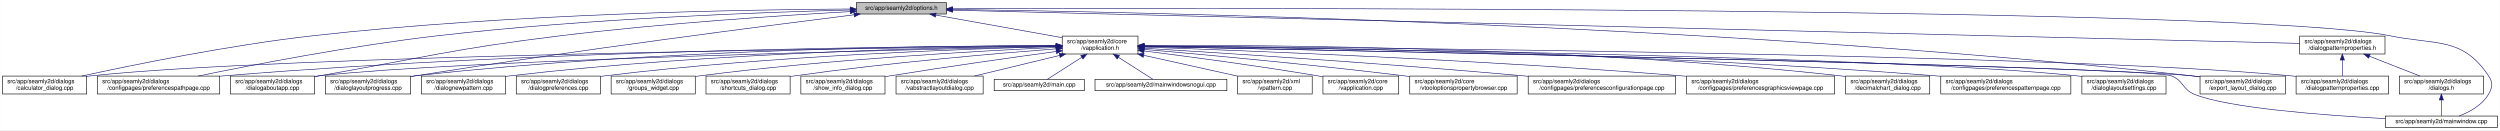
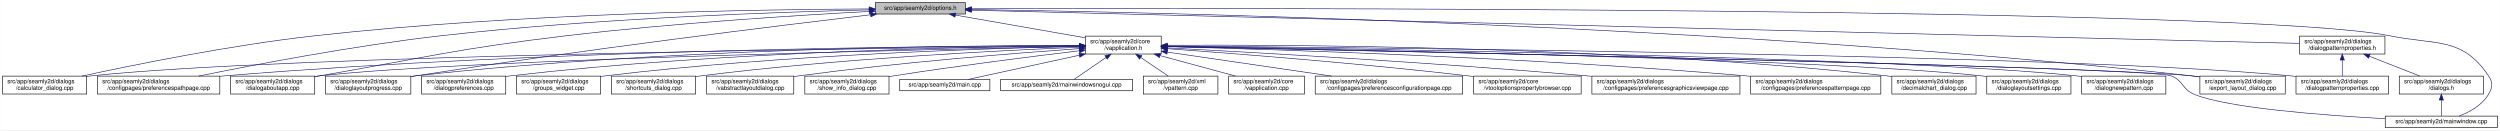
- <svg xmlns="http://www.w3.org/2000/svg" xmlns:xlink="http://www.w3.org/1999/xlink" width="4190pt" height="218pt" viewBox="0.00 0.00 4189.50 218.00">
+ <svg xmlns="http://www.w3.org/2000/svg" xmlns:xlink="http://www.w3.org/1999/xlink" width="4188pt" height="218pt" viewBox="0.00 0.00 4187.50 218.00">
  <g id="graph0" class="graph" transform="scale(1 1) rotate(0) translate(4 214)">
-     <polygon fill="white" stroke="transparent" points="-4,4 -4,-214 4185.5,-214 4185.5,4 -4,4" />
+     <polygon fill="white" stroke="transparent" points="-4,4 -4,-214 4183.5,-214 4183.5,4 -4,4" />
    <g id="node1" class="node">
      <g id="a_node1">
        <a xlink:title=" ">
-           <polygon fill="#bfbfbf" stroke="black" points="1431,-190.5 1431,-209.5 1582,-209.5 1582,-190.5 1431,-190.5" />
-           <text text-anchor="middle" x="1506.5" y="-197.5" font-family="Helvetica,sans-Serif" font-size="10.00">src/app/seamly2d/options.h</text>
+           <polygon fill="#bfbfbf" stroke="black" points="1462,-190.5 1462,-209.5 1613,-209.5 1613,-190.5 1462,-190.5" />
+           <text text-anchor="middle" x="1537.5" y="-197.5" font-family="Helvetica,sans-Serif" font-size="10.00">src/app/seamly2d/options.h</text>
        </a>
      </g>
    </g>
    <g id="node2" class="node">
      <g id="a_node2">
        <a xlink:href="../../d9/d02/vapplication_8h.html" target="_top" xlink:title=" ">
-           <polygon fill="white" stroke="black" points="1776,-123.5 1776,-153.5 1903,-153.5 1903,-123.5 1776,-123.5" />
-           <text text-anchor="start" x="1784" y="-141.5" font-family="Helvetica,sans-Serif" font-size="10.00">src/app/seamly2d/core</text>
-           <text text-anchor="middle" x="1839.5" y="-130.5" font-family="Helvetica,sans-Serif" font-size="10.00">/vapplication.h</text>
+           <polygon fill="white" stroke="black" points="1814,-123.5 1814,-153.5 1941,-153.5 1941,-123.5 1814,-123.5" />
+           <text text-anchor="start" x="1822" y="-141.5" font-family="Helvetica,sans-Serif" font-size="10.00">src/app/seamly2d/core</text>
+           <text text-anchor="middle" x="1877.5" y="-130.5" font-family="Helvetica,sans-Serif" font-size="10.00">/vapplication.h</text>
        </a>
      </g>
    </g>
    <g id="edge1" class="edge">
-       <path fill="none" stroke="midnightblue" d="M1564.12,-188.7C1623.18,-178.15 1714.78,-161.78 1775.92,-150.86" />
-       <polygon fill="midnightblue" stroke="midnightblue" points="1563.44,-185.27 1554.21,-190.48 1564.67,-192.16 1563.44,-185.27" />
-     </g>
-     <g id="node5" class="node">
-       <g id="a_node5">
+       <path fill="none" stroke="midnightblue" d="M1596.4,-188.69C1657.09,-178.07 1751.41,-161.57 1813.8,-150.65" />
+       <polygon fill="midnightblue" stroke="midnightblue" points="1595.46,-185.3 1586.21,-190.48 1596.67,-192.2 1595.46,-185.3" />
+     </g>
+     <g id="node4" class="node">
+       <g id="a_node4">
        <a xlink:href="../../d7/dfa/calculator__dialog_8cpp.html" target="_top" xlink:title=" ">
          <polygon fill="white" stroke="black" points="0,-56.5 0,-86.5 141,-86.5 141,-56.5 0,-56.5" />
          <text text-anchor="start" x="8" y="-74.5" font-family="Helvetica,sans-Serif" font-size="10.00">src/app/seamly2d/dialogs</text>
          <text text-anchor="middle" x="70.5" y="-63.5" font-family="Helvetica,sans-Serif" font-size="10.00">/calculator_dialog.cpp</text>
        </a>
      </g>
    </g>
    <g id="edge25" class="edge">
-       <path fill="none" stroke="midnightblue" d="M1420.45,-198.93C1248.63,-197.95 851.07,-191.41 519.5,-154 380.16,-138.28 218.86,-105.34 132.58,-86.5" />
-       <polygon fill="midnightblue" stroke="midnightblue" points="1420.68,-202.43 1430.7,-198.99 1420.71,-195.43 1420.68,-202.43" />
+       <path fill="none" stroke="midnightblue" d="M1451.6,-199.05C1276.35,-198.3 865.18,-192.2 522.5,-154 382.23,-138.36 219.85,-105.39 132.99,-86.53" />
+       <polygon fill="midnightblue" stroke="midnightblue" points="1451.78,-202.55 1461.79,-199.09 1451.8,-195.55 1451.78,-202.55" />
    </g>
    <g id="node8" class="node">
      <g id="a_node8">
        <a xlink:href="../../dc/d20/preferencespathpage_8cpp.html" target="_top" xlink:title=" ">
          <polygon fill="white" stroke="black" points="159,-56.5 159,-86.5 364,-86.5 364,-56.5 159,-56.5" />
          <text text-anchor="start" x="167" y="-74.5" font-family="Helvetica,sans-Serif" font-size="10.00">src/app/seamly2d/dialogs</text>
          <text text-anchor="middle" x="261.5" y="-63.5" font-family="Helvetica,sans-Serif" font-size="10.00">/configpages/preferencespathpage.cpp</text>
        </a>
      </g>
    </g>
    <g id="edge26" class="edge">
-       <path fill="none" stroke="midnightblue" d="M1420.8,-197.26C1277.19,-193.63 979.02,-183.01 728.5,-154 584.61,-137.34 417.84,-105.07 327.66,-86.52" />
-       <polygon fill="midnightblue" stroke="midnightblue" points="1420.79,-200.76 1430.87,-197.51 1420.96,-193.77 1420.79,-200.76" />
+       <path fill="none" stroke="midnightblue" d="M1451.55,-197.43C1304.18,-194.02 993.94,-183.67 733.5,-154 588.08,-137.43 419.52,-105.12 328.37,-86.55" />
+       <polygon fill="midnightblue" stroke="midnightblue" points="1451.8,-200.94 1461.88,-197.67 1451.96,-193.94 1451.8,-200.94" />
    </g>
    <g id="node11" class="node">
      <g id="a_node11">
        <a xlink:href="../../dd/d64/dialogaboutapp_8cpp.html" target="_top" xlink:title=" ">
          <polygon fill="white" stroke="black" points="382,-56.5 382,-86.5 523,-86.5 523,-56.5 382,-56.5" />
          <text text-anchor="start" x="390" y="-74.5" font-family="Helvetica,sans-Serif" font-size="10.00">src/app/seamly2d/dialogs</text>
          <text text-anchor="middle" x="452.5" y="-63.5" font-family="Helvetica,sans-Serif" font-size="10.00">/dialogaboutapp.cpp</text>
        </a>
      </g>
    </g>
    <g id="edge27" class="edge">
-       <path fill="none" stroke="midnightblue" d="M1420.65,-194.56C1308.56,-188.23 1106.37,-175.01 934.5,-154 754.27,-131.97 710.36,-118.28 531.5,-87 528.75,-86.52 525.95,-86.03 523.12,-85.52" />
-       <polygon fill="midnightblue" stroke="midnightblue" points="1420.7,-198.07 1430.88,-195.13 1421.09,-191.08 1420.7,-198.07" />
+       <path fill="none" stroke="midnightblue" d="M1451.61,-194.81C1335.9,-188.63 1123.69,-175.44 943.5,-154 759.28,-132.08 714.3,-118.64 531.5,-87 528.75,-86.52 525.95,-86.03 523.12,-85.54" />
+       <polygon fill="midnightblue" stroke="midnightblue" points="1451.65,-198.31 1461.82,-195.35 1452.02,-191.32 1451.65,-198.31" />
    </g>
    <g id="node12" class="node">
      <g id="a_node12">
        <a xlink:href="../../d6/d89/dialoglayoutprogress_8cpp.html" target="_top" xlink:title=" ">
          <polygon fill="white" stroke="black" points="541,-56.5 541,-86.5 684,-86.5 684,-56.5 541,-56.5" />
          <text text-anchor="start" x="549" y="-74.5" font-family="Helvetica,sans-Serif" font-size="10.00">src/app/seamly2d/dialogs</text>
          <text text-anchor="middle" x="612.5" y="-63.5" font-family="Helvetica,sans-Serif" font-size="10.00">/dialoglayoutprogress.cpp</text>
        </a>
      </g>
    </g>
    <g id="edge28" class="edge">
-       <path fill="none" stroke="midnightblue" d="M1427.01,-189.2C1281.16,-170.98 961.11,-129.8 692.5,-87 689.71,-86.56 686.87,-86.09 684,-85.62" />
-       <polygon fill="midnightblue" stroke="midnightblue" points="1426.85,-192.71 1437.21,-190.48 1427.72,-185.77 1426.85,-192.71" />
+       <path fill="none" stroke="midnightblue" d="M1453.96,-189.26C1302.07,-171.26 970.65,-130.62 692.5,-87 689.71,-86.56 686.87,-86.11 684,-85.63" />
+       <polygon fill="midnightblue" stroke="midnightblue" points="1453.8,-192.77 1464.15,-190.47 1454.63,-185.82 1453.8,-192.77" />
    </g>
    <g id="node17" class="node">
      <g id="a_node17">
        <a xlink:href="../../dd/d54/export__layout__dialog_8cpp.html" target="_top" xlink:title=" ">
-           <polygon fill="white" stroke="black" points="3683,-56.5 3683,-86.5 3826,-86.5 3826,-56.5 3683,-56.5" />
-           <text text-anchor="start" x="3691" y="-74.5" font-family="Helvetica,sans-Serif" font-size="10.00">src/app/seamly2d/dialogs</text>
-           <text text-anchor="middle" x="3754.5" y="-63.5" font-family="Helvetica,sans-Serif" font-size="10.00">/export_layout_dialog.cpp</text>
+           <polygon fill="white" stroke="black" points="3681,-56.5 3681,-86.5 3824,-86.5 3824,-56.5 3681,-56.5" />
+           <text text-anchor="start" x="3689" y="-74.5" font-family="Helvetica,sans-Serif" font-size="10.00">src/app/seamly2d/dialogs</text>
+           <text text-anchor="middle" x="3752.5" y="-63.5" font-family="Helvetica,sans-Serif" font-size="10.00">/export_layout_dialog.cpp</text>
        </a>
      </g>
    </g>
    <g id="edge33" class="edge">
-       <path fill="none" stroke="midnightblue" d="M1592.48,-198.1C1884.46,-194.29 2864.51,-175.31 3668.5,-87 3673.17,-86.49 3677.96,-85.89 3682.79,-85.23" />
-       <polygon fill="midnightblue" stroke="midnightblue" points="1592.34,-194.6 1582.39,-198.23 1592.43,-201.6 1592.34,-194.6" />
+       <path fill="none" stroke="midnightblue" d="M1623.59,-198C1912.86,-193.9 2876.08,-174.13 3666.5,-87 3671.17,-86.49 3675.96,-85.88 3680.79,-85.22" />
+       <polygon fill="midnightblue" stroke="midnightblue" points="1623.13,-194.51 1613.18,-198.15 1623.23,-201.51 1623.13,-194.51" />
    </g>
    <g id="node24" class="node">
      <g id="a_node24">
        <a xlink:href="../../d8/dd9/mainwindow_8cpp.html" target="_top" xlink:title=" ">
-           <polygon fill="white" stroke="black" points="3993.5,-0.5 3993.5,-19.5 4181.5,-19.5 4181.5,-0.5 3993.5,-0.5" />
-           <text text-anchor="middle" x="4087.5" y="-7.5" font-family="Helvetica,sans-Serif" font-size="10.00">src/app/seamly2d/mainwindow.cpp</text>
+           <polygon fill="white" stroke="black" points="3991.5,-0.5 3991.5,-19.5 4179.5,-19.5 4179.5,-0.5 3991.5,-0.5" />
+           <text text-anchor="middle" x="4085.5" y="-7.5" font-family="Helvetica,sans-Serif" font-size="10.00">src/app/seamly2d/mainwindow.cpp</text>
        </a>
      </g>
    </g>
    <g id="edge34" class="edge">
-       <path fill="none" stroke="midnightblue" d="M1592.15,-199.32C2002.99,-200.58 3761.84,-203.05 4001.5,-154 4079.04,-138.13 4122.3,-152.66 4166.5,-87 4174.19,-75.57 4173.42,-67.91 4166.5,-56 4155.95,-37.85 4135.04,-26.41 4117.38,-19.61" />
-       <polygon fill="midnightblue" stroke="midnightblue" points="1592.13,-195.82 1582.11,-199.28 1592.1,-202.82 1592.13,-195.82" />
+       <path fill="none" stroke="midnightblue" d="M1623.32,-199.29C2031.13,-200.44 3763.27,-202.38 3999.5,-154 4077.04,-138.12 4120.3,-152.66 4164.5,-87 4172.19,-75.57 4171.42,-67.91 4164.5,-56 4153.95,-37.85 4133.04,-26.41 4115.38,-19.61" />
+       <polygon fill="midnightblue" stroke="midnightblue" points="1623.08,-195.79 1613.07,-199.26 1623.06,-202.79 1623.08,-195.79" />
    </g>
    <g id="node26" class="node">
      <g id="a_node26">
        <a xlink:href="../../d5/d4e/dialogpatternproperties_8h.html" target="_top" xlink:title=" ">
-           <polygon fill="white" stroke="black" points="3850,-123.5 3850,-153.5 3993,-153.5 3993,-123.5 3850,-123.5" />
-           <text text-anchor="start" x="3858" y="-141.5" font-family="Helvetica,sans-Serif" font-size="10.00">src/app/seamly2d/dialogs</text>
-           <text text-anchor="middle" x="3921.5" y="-130.5" font-family="Helvetica,sans-Serif" font-size="10.00">/dialogpatternproperties.h</text>
+           <polygon fill="white" stroke="black" points="3848,-123.5 3848,-153.5 3991,-153.5 3991,-123.5 3848,-123.5" />
+           <text text-anchor="start" x="3856" y="-141.5" font-family="Helvetica,sans-Serif" font-size="10.00">src/app/seamly2d/dialogs</text>
+           <text text-anchor="middle" x="3919.5" y="-130.5" font-family="Helvetica,sans-Serif" font-size="10.00">/dialogpatternproperties.h</text>
        </a>
      </g>
    </g>
    <g id="edge29" class="edge">
-       <path fill="none" stroke="midnightblue" d="M1592.19,-196.89C1971.98,-187.53 3500.01,-149.88 3849.88,-141.26" />
-       <polygon fill="midnightblue" stroke="midnightblue" points="1592,-193.39 1582.09,-197.14 1592.18,-200.39 1592,-193.39" />
+       <path fill="none" stroke="midnightblue" d="M1623.05,-196.86C1999,-187.47 3501.06,-149.95 3847.82,-141.29" />
+       <polygon fill="midnightblue" stroke="midnightblue" points="1622.96,-193.36 1613.05,-197.11 1623.14,-200.36 1622.96,-193.36" />
    </g>
    <g id="node3" class="node">
      <g id="a_node3">
        <a xlink:href="../../d3/dd8/vapplication_8cpp.html" target="_top" xlink:title=" ">
-           <polygon fill="white" stroke="black" points="2213,-56.5 2213,-86.5 2340,-86.5 2340,-56.5 2213,-56.5" />
-           <text text-anchor="start" x="2221" y="-74.5" font-family="Helvetica,sans-Serif" font-size="10.00">src/app/seamly2d/core</text>
-           <text text-anchor="middle" x="2276.5" y="-63.5" font-family="Helvetica,sans-Serif" font-size="10.00">/vapplication.cpp</text>
+           <polygon fill="white" stroke="black" points="2054,-56.5 2054,-86.5 2181,-86.5 2181,-56.5 2054,-56.5" />
+           <text text-anchor="start" x="2062" y="-74.5" font-family="Helvetica,sans-Serif" font-size="10.00">src/app/seamly2d/core</text>
+           <text text-anchor="middle" x="2117.5" y="-63.5" font-family="Helvetica,sans-Serif" font-size="10.00">/vapplication.cpp</text>
        </a>
      </g>
    </g>
    <g id="edge2" class="edge">
-       <path fill="none" stroke="midnightblue" d="M1913.23,-128.55C1986.9,-119.31 2103.31,-103.89 2203.5,-87 2206.56,-86.48 2209.68,-85.94 2212.84,-85.37" />
-       <polygon fill="midnightblue" stroke="midnightblue" points="1912.61,-125.1 1903.13,-129.81 1913.48,-132.05 1912.61,-125.1" />
-     </g>
-     <g id="node4" class="node">
-       <g id="a_node4">
-         <a xlink:href="../../d2/d00/vtooloptionspropertybrowser_8cpp.html" target="_top" xlink:title=" ">
-           <polygon fill="white" stroke="black" points="2358.5,-56.5 2358.5,-86.5 2538.5,-86.5 2538.5,-56.5 2358.5,-56.5" />
-           <text text-anchor="start" x="2366.5" y="-74.5" font-family="Helvetica,sans-Serif" font-size="10.00">src/app/seamly2d/core</text>
-           <text text-anchor="middle" x="2448.5" y="-63.5" font-family="Helvetica,sans-Serif" font-size="10.00">/vtooloptionspropertybrowser.cpp</text>
-         </a>
-       </g>
+       <path fill="none" stroke="midnightblue" d="M1938.98,-120.85C1978.11,-110.25 2028.23,-96.68 2065.4,-86.61" />
+       <polygon fill="midnightblue" stroke="midnightblue" points="1938.02,-117.48 1929.28,-123.48 1939.85,-124.24 1938.02,-117.48" />
    </g>
    <g id="edge3" class="edge">
-       <path fill="none" stroke="midnightblue" d="M1913.29,-131.23C2012.41,-122.57 2193.98,-105.86 2348.5,-87 2351.72,-86.61 2355,-86.19 2358.31,-85.77" />
-       <polygon fill="midnightblue" stroke="midnightblue" points="1912.74,-127.77 1903.08,-132.12 1913.35,-134.74 1912.74,-127.77" />
+       <path fill="none" stroke="midnightblue" d="M1803.71,-136.84C1517.13,-134.05 477.67,-121.71 149.5,-87 146.73,-86.71 143.9,-86.37 141.06,-86" />
+       <polygon fill="midnightblue" stroke="midnightblue" points="1803.95,-140.34 1813.99,-136.94 1804.02,-133.34 1803.95,-140.34" />
+     </g>
+     <g id="node5" class="node">
+       <g id="a_node5">
+         <a xlink:href="../../d2/d2d/preferencesconfigurationpage_8cpp.html" target="_top" xlink:title=" ">
+           <polygon fill="white" stroke="black" points="2199,-56.5 2199,-86.5 2446,-86.5 2446,-56.5 2199,-56.5" />
+           <text text-anchor="start" x="2207" y="-74.5" font-family="Helvetica,sans-Serif" font-size="10.00">src/app/seamly2d/dialogs</text>
+           <text text-anchor="middle" x="2322.5" y="-63.5" font-family="Helvetica,sans-Serif" font-size="10.00">/configpages/preferencesconfigurationpage.cpp</text>
+         </a>
+       </g>
    </g>
    <g id="edge4" class="edge">
-       <path fill="none" stroke="midnightblue" d="M1765.43,-136.78C1482.49,-133.81 469.73,-120.97 149.5,-87 146.73,-86.71 143.9,-86.37 141.06,-86" />
-       <polygon fill="midnightblue" stroke="midnightblue" points="1765.55,-140.28 1775.59,-136.89 1765.62,-133.28 1765.55,-140.28" />
+       <path fill="none" stroke="midnightblue" d="M1951.61,-126.68C2026.97,-115.67 2144.08,-98.56 2226.5,-86.52" />
+       <polygon fill="midnightblue" stroke="midnightblue" points="1950.65,-123.28 1941.26,-128.19 1951.66,-130.2 1950.65,-123.28" />
    </g>
    <g id="node6" class="node">
      <g id="a_node6">
-         <a xlink:href="../../d2/d2d/preferencesconfigurationpage_8cpp.html" target="_top" xlink:title=" ">
-           <polygon fill="white" stroke="black" points="2557,-56.5 2557,-86.5 2804,-86.5 2804,-56.5 2557,-56.5" />
-           <text text-anchor="start" x="2565" y="-74.5" font-family="Helvetica,sans-Serif" font-size="10.00">src/app/seamly2d/dialogs</text>
-           <text text-anchor="middle" x="2680.5" y="-63.5" font-family="Helvetica,sans-Serif" font-size="10.00">/configpages/preferencesconfigurationpage.cpp</text>
+         <a xlink:href="../../d2/d00/vtooloptionspropertybrowser_8cpp.html" target="_top" xlink:title=" ">
+           <polygon fill="white" stroke="black" points="2464.5,-56.5 2464.5,-86.5 2644.5,-86.5 2644.5,-56.5 2464.5,-56.5" />
+           <text text-anchor="start" x="2472.5" y="-74.5" font-family="Helvetica,sans-Serif" font-size="10.00">src/app/seamly2d/core</text>
+           <text text-anchor="middle" x="2554.5" y="-63.5" font-family="Helvetica,sans-Serif" font-size="10.00">/vtooloptionspropertybrowser.cpp</text>
        </a>
      </g>
    </g>
    <g id="edge5" class="edge">
-       <path fill="none" stroke="midnightblue" d="M1913.17,-133.16C2041.93,-125.36 2316.28,-107.84 2547.5,-87 2550.62,-86.72 2553.79,-86.43 2556.98,-86.13" />
-       <polygon fill="midnightblue" stroke="midnightblue" points="1912.8,-129.67 1903.03,-133.77 1913.22,-136.66 1912.8,-129.67" />
+       <path fill="none" stroke="midnightblue" d="M1951.21,-132.39C2061.05,-124.48 2274.1,-107.96 2454.5,-87 2457.72,-86.63 2461,-86.23 2464.32,-85.82" />
+       <polygon fill="midnightblue" stroke="midnightblue" points="1950.95,-128.9 1941.23,-133.11 1951.45,-135.88 1950.95,-128.9" />
    </g>
    <g id="node7" class="node">
      <g id="a_node7">
        <a xlink:href="../../d9/d70/preferencesgraphicsviewpage_8cpp.html" target="_top" xlink:title=" ">
-           <polygon fill="white" stroke="black" points="2822.5,-56.5 2822.5,-86.5 3070.5,-86.5 3070.5,-56.5 2822.5,-56.5" />
-           <text text-anchor="start" x="2830.5" y="-74.5" font-family="Helvetica,sans-Serif" font-size="10.00">src/app/seamly2d/dialogs</text>
-           <text text-anchor="middle" x="2946.5" y="-63.5" font-family="Helvetica,sans-Serif" font-size="10.00">/configpages/preferencesgraphicsviewpage.cpp</text>
+           <polygon fill="white" stroke="black" points="2662.5,-56.5 2662.5,-86.5 2910.5,-86.5 2910.5,-56.5 2662.5,-56.5" />
+           <text text-anchor="start" x="2670.5" y="-74.5" font-family="Helvetica,sans-Serif" font-size="10.00">src/app/seamly2d/dialogs</text>
+           <text text-anchor="middle" x="2786.5" y="-63.5" font-family="Helvetica,sans-Serif" font-size="10.00">/configpages/preferencesgraphicsviewpage.cpp</text>
        </a>
      </g>
    </g>
    <g id="edge6" class="edge">
-       <path fill="none" stroke="midnightblue" d="M1913.41,-135.08C2076.1,-129.43 2477.36,-113.81 2812.5,-87 2815.77,-86.74 2819.07,-86.46 2822.41,-86.17" />
-       <polygon fill="midnightblue" stroke="midnightblue" points="1912.92,-131.59 1903.05,-135.43 1913.16,-138.59 1912.92,-131.59" />
+       <path fill="none" stroke="midnightblue" d="M1951.23,-133.78C2089.22,-126.57 2395.83,-109.42 2653.5,-87 2656.39,-86.75 2659.32,-86.49 2662.27,-86.22" />
+       <polygon fill="midnightblue" stroke="midnightblue" points="1951,-130.28 1941.19,-134.3 1951.36,-137.27 1951,-130.28" />
    </g>
    <g id="edge7" class="edge">
-       <path fill="none" stroke="midnightblue" d="M1765.51,-137.45C1550.19,-136.75 905.38,-130.88 372.5,-87 369.79,-86.78 367.04,-86.53 364.27,-86.28" />
-       <polygon fill="midnightblue" stroke="midnightblue" points="1765.74,-140.95 1775.75,-137.48 1765.76,-133.95 1765.74,-140.95" />
+       <path fill="none" stroke="midnightblue" d="M1803.86,-137.54C1585.24,-137.11 921.06,-131.93 372.5,-87 369.79,-86.78 367.04,-86.54 364.27,-86.28" />
+       <polygon fill="midnightblue" stroke="midnightblue" points="1803.92,-141.04 1813.93,-137.56 1803.93,-134.04 1803.92,-141.04" />
    </g>
    <g id="node9" class="node">
      <g id="a_node9">
-         <a xlink:href="../../dd/dc2/decimalchart__dialog_8cpp.html" target="_top" xlink:title=" ">
-           <polygon fill="white" stroke="black" points="3089,-56.5 3089,-86.5 3230,-86.5 3230,-56.5 3089,-56.5" />
-           <text text-anchor="start" x="3097" y="-74.5" font-family="Helvetica,sans-Serif" font-size="10.00">src/app/seamly2d/dialogs</text>
-           <text text-anchor="middle" x="3159.5" y="-63.5" font-family="Helvetica,sans-Serif" font-size="10.00">/decimalchart_dialog.cpp</text>
+         <a xlink:href="../../dc/d63/preferencespatternpage_8cpp.html" target="_top" xlink:title=" ">
+           <polygon fill="white" stroke="black" points="2928.5,-56.5 2928.5,-86.5 3146.5,-86.5 3146.5,-56.5 2928.5,-56.5" />
+           <text text-anchor="start" x="2936.5" y="-74.5" font-family="Helvetica,sans-Serif" font-size="10.00">src/app/seamly2d/dialogs</text>
+           <text text-anchor="middle" x="3037.5" y="-63.5" font-family="Helvetica,sans-Serif" font-size="10.00">/configpages/preferencespatternpage.cpp</text>
        </a>
      </g>
    </g>
    <g id="edge8" class="edge">
-       <path fill="none" stroke="midnightblue" d="M1913.3,-138.05C2105.83,-138.72 2639,-135.65 3079.5,-87 3082.59,-86.66 3085.73,-86.27 3088.91,-85.84" />
-       <polygon fill="midnightblue" stroke="midnightblue" points="1913.31,-134.55 1903.29,-138.01 1913.28,-141.55 1913.31,-134.55" />
+       <path fill="none" stroke="midnightblue" d="M1951.16,-135.8C2121.73,-131.45 2556.97,-118.02 2919.5,-87 2922.38,-86.75 2925.3,-86.49 2928.24,-86.21" />
+       <polygon fill="midnightblue" stroke="midnightblue" points="1950.95,-132.3 1941.04,-136.05 1951.13,-139.3 1950.95,-132.3" />
    </g>
    <g id="node10" class="node">
      <g id="a_node10">
-         <a xlink:href="../../dc/d63/preferencespatternpage_8cpp.html" target="_top" xlink:title=" ">
-           <polygon fill="white" stroke="black" points="3248.5,-56.5 3248.5,-86.5 3466.5,-86.5 3466.5,-56.5 3248.5,-56.5" />
-           <text text-anchor="start" x="3256.5" y="-74.5" font-family="Helvetica,sans-Serif" font-size="10.00">src/app/seamly2d/dialogs</text>
-           <text text-anchor="middle" x="3357.5" y="-63.5" font-family="Helvetica,sans-Serif" font-size="10.00">/configpages/preferencespatternpage.cpp</text>
+         <a xlink:href="../../dd/dc2/decimalchart__dialog_8cpp.html" target="_top" xlink:title=" ">
+           <polygon fill="white" stroke="black" points="3165,-56.5 3165,-86.5 3306,-86.5 3306,-56.5 3165,-56.5" />
+           <text text-anchor="start" x="3173" y="-74.5" font-family="Helvetica,sans-Serif" font-size="10.00">src/app/seamly2d/dialogs</text>
+           <text text-anchor="middle" x="3235.5" y="-63.5" font-family="Helvetica,sans-Serif" font-size="10.00">/decimalchart_dialog.cpp</text>
        </a>
      </g>
    </g>
    <g id="edge9" class="edge">
-       <path fill="none" stroke="midnightblue" d="M1913.26,-137.05C2121.7,-135.29 2732.78,-126.87 3238.5,-87 3241.72,-86.75 3244.98,-86.47 3248.27,-86.18" />
-       <polygon fill="midnightblue" stroke="midnightblue" points="1913.03,-133.55 1903.05,-137.13 1913.08,-140.55 1913.03,-133.55" />
+       <path fill="none" stroke="midnightblue" d="M1951.44,-138.18C2148.05,-139.22 2699.86,-137.05 3155.5,-87 3158.59,-86.66 3161.73,-86.27 3164.91,-85.85" />
+       <polygon fill="midnightblue" stroke="midnightblue" points="1951.25,-134.68 1941.23,-138.12 1951.21,-141.68 1951.25,-134.68" />
    </g>
    <g id="edge10" class="edge">
-       <path fill="none" stroke="midnightblue" d="M1765.59,-136.04C1526.16,-131.08 773.4,-113.73 531.5,-87 528.73,-86.69 525.91,-86.35 523.06,-85.97" />
-       <polygon fill="midnightblue" stroke="midnightblue" points="1765.85,-139.54 1775.92,-136.25 1766,-132.55 1765.85,-139.54" />
+       <path fill="none" stroke="midnightblue" d="M1803.5,-136.13C1559.4,-131.39 781.13,-114.45 531.5,-87 528.73,-86.7 525.91,-86.35 523.06,-85.97" />
+       <polygon fill="midnightblue" stroke="midnightblue" points="1803.62,-139.63 1813.68,-136.33 1803.75,-132.63 1803.62,-139.63" />
    </g>
    <g id="edge11" class="edge">
-       <path fill="none" stroke="midnightblue" d="M1765.83,-137.7C1583.34,-137.46 1095.9,-132.23 692.5,-87 689.83,-86.7 687.12,-86.37 684.39,-86" />
-       <polygon fill="midnightblue" stroke="midnightblue" points="1765.85,-141.2 1775.85,-137.71 1765.85,-134.2 1765.85,-141.2" />
+       <path fill="none" stroke="midnightblue" d="M1803.76,-137.85C1617.11,-137.98 1111.03,-133.63 692.5,-87 689.83,-86.7 687.12,-86.37 684.39,-86.01" />
+       <polygon fill="midnightblue" stroke="midnightblue" points="1804,-141.35 1814,-137.84 1804,-134.35 1804,-141.35" />
    </g>
    <g id="node13" class="node">
      <g id="a_node13">
        <a xlink:href="../../db/def/dialoglayoutsettings_8cpp.html" target="_top" xlink:title=" ">
-           <polygon fill="white" stroke="black" points="3485,-56.5 3485,-86.5 3626,-86.5 3626,-56.5 3485,-56.5" />
-           <text text-anchor="start" x="3493" y="-74.5" font-family="Helvetica,sans-Serif" font-size="10.00">src/app/seamly2d/dialogs</text>
-           <text text-anchor="middle" x="3555.5" y="-63.5" font-family="Helvetica,sans-Serif" font-size="10.00">/dialoglayoutsettings.cpp</text>
+           <polygon fill="white" stroke="black" points="3324,-56.5 3324,-86.5 3465,-86.5 3465,-56.5 3324,-56.5" />
+           <text text-anchor="start" x="3332" y="-74.5" font-family="Helvetica,sans-Serif" font-size="10.00">src/app/seamly2d/dialogs</text>
+           <text text-anchor="middle" x="3394.5" y="-63.5" font-family="Helvetica,sans-Serif" font-size="10.00">/dialoglayoutsettings.cpp</text>
        </a>
      </g>
    </g>
    <g id="edge12" class="edge">
-       <path fill="none" stroke="midnightblue" d="M1913.47,-136.68C2190.47,-133.37 3166.32,-119.61 3475.5,-87 3478.59,-86.67 3481.74,-86.3 3484.91,-85.88" />
-       <polygon fill="midnightblue" stroke="midnightblue" points="1913.09,-133.18 1903.13,-136.8 1913.17,-140.18 1913.09,-133.18" />
+       <path fill="none" stroke="midnightblue" d="M1951.26,-136.31C2205.75,-132.01 3046.13,-115.88 3314.5,-87 3317.59,-86.67 3320.74,-86.29 3323.91,-85.86" />
+       <polygon fill="midnightblue" stroke="midnightblue" points="1950.96,-132.82 1941.02,-136.49 1951.07,-139.82 1950.96,-132.82" />
    </g>
    <g id="node14" class="node">
      <g id="a_node14">
-         <a xlink:href="../../d5/d18/dialogpatternproperties_8cpp.html" target="_top" xlink:title=" ">
-           <polygon fill="white" stroke="black" points="3844,-56.5 3844,-86.5 3999,-86.5 3999,-56.5 3844,-56.5" />
-           <text text-anchor="start" x="3852" y="-74.5" font-family="Helvetica,sans-Serif" font-size="10.00">src/app/seamly2d/dialogs</text>
-           <text text-anchor="middle" x="3921.5" y="-63.5" font-family="Helvetica,sans-Serif" font-size="10.00">/dialogpatternproperties.cpp</text>
+         <a xlink:href="../../de/d87/dialognewpattern_8cpp.html" target="_top" xlink:title=" ">
+           <polygon fill="white" stroke="black" points="3483,-56.5 3483,-86.5 3624,-86.5 3624,-56.5 3483,-56.5" />
+           <text text-anchor="start" x="3491" y="-74.5" font-family="Helvetica,sans-Serif" font-size="10.00">src/app/seamly2d/dialogs</text>
+           <text text-anchor="middle" x="3553.5" y="-63.5" font-family="Helvetica,sans-Serif" font-size="10.00">/dialognewpattern.cpp</text>
        </a>
      </g>
    </g>
    <g id="edge13" class="edge">
-       <path fill="none" stroke="midnightblue" d="M1913.45,-137.01C2227.34,-134.74 3450.85,-123.65 3834.5,-87 3837.55,-86.71 3840.65,-86.37 3843.78,-86.01" />
-       <polygon fill="midnightblue" stroke="midnightblue" points="1913.08,-133.52 1903.11,-137.09 1913.13,-140.52 1913.08,-133.52" />
+       <path fill="none" stroke="midnightblue" d="M1951.5,-136.61C2224.18,-133.11 3172.57,-118.86 3473.5,-87 3476.59,-86.67 3479.74,-86.3 3482.91,-85.88" />
+       <polygon fill="midnightblue" stroke="midnightblue" points="1951.27,-133.11 1941.32,-136.74 1951.36,-140.11 1951.27,-133.11" />
    </g>
    <g id="node15" class="node">
      <g id="a_node15">
-         <a xlink:href="../../de/d87/dialognewpattern_8cpp.html" target="_top" xlink:title=" ">
+         <a xlink:href="../../d5/dc5/dialogpreferences_8cpp.html" target="_top" xlink:title=" ">
          <polygon fill="white" stroke="black" points="702,-56.5 702,-86.5 843,-86.5 843,-56.5 702,-56.5" />
          <text text-anchor="start" x="710" y="-74.5" font-family="Helvetica,sans-Serif" font-size="10.00">src/app/seamly2d/dialogs</text>
-           <text text-anchor="middle" x="772.5" y="-63.5" font-family="Helvetica,sans-Serif" font-size="10.00">/dialognewpattern.cpp</text>
+           <text text-anchor="middle" x="772.5" y="-63.5" font-family="Helvetica,sans-Serif" font-size="10.00">/dialogpreferences.cpp</text>
        </a>
      </g>
    </g>
    <g id="edge14" class="edge">
-       <path fill="none" stroke="midnightblue" d="M1765.97,-137.01C1601.53,-135.21 1191.74,-126.75 851.5,-87 848.73,-86.68 845.91,-86.31 843.07,-85.92" />
-       <polygon fill="midnightblue" stroke="midnightblue" points="1765.94,-140.51 1775.98,-137.12 1766.01,-133.51 1765.94,-140.51" />
+       <path fill="none" stroke="midnightblue" d="M1803.9,-137.21C1634.99,-135.82 1206.75,-128.16 851.5,-87 848.73,-86.68 845.91,-86.32 843.07,-85.93" />
+       <polygon fill="midnightblue" stroke="midnightblue" points="1803.89,-140.71 1813.92,-137.29 1803.95,-133.71 1803.89,-140.71" />
    </g>
    <g id="node16" class="node">
      <g id="a_node16">
-         <a xlink:href="../../d5/dc5/dialogpreferences_8cpp.html" target="_top" xlink:title=" ">
-           <polygon fill="white" stroke="black" points="861,-56.5 861,-86.5 1002,-86.5 1002,-56.5 861,-56.5" />
-           <text text-anchor="start" x="869" y="-74.5" font-family="Helvetica,sans-Serif" font-size="10.00">src/app/seamly2d/dialogs</text>
-           <text text-anchor="middle" x="931.5" y="-63.5" font-family="Helvetica,sans-Serif" font-size="10.00">/dialogpreferences.cpp</text>
+         <a xlink:href="../../d5/d18/dialogpatternproperties_8cpp.html" target="_top" xlink:title=" ">
+           <polygon fill="white" stroke="black" points="3842,-56.5 3842,-86.5 3997,-86.5 3997,-56.5 3842,-56.5" />
+           <text text-anchor="start" x="3850" y="-74.5" font-family="Helvetica,sans-Serif" font-size="10.00">src/app/seamly2d/dialogs</text>
+           <text text-anchor="middle" x="3919.5" y="-63.5" font-family="Helvetica,sans-Serif" font-size="10.00">/dialogpatternproperties.cpp</text>
        </a>
      </g>
    </g>
    <g id="edge15" class="edge">
-       <path fill="none" stroke="midnightblue" d="M1765.7,-135.99C1620.56,-132.36 1287.96,-120.79 1010.5,-87 1007.73,-86.66 1004.91,-86.29 1002.07,-85.89" />
-       <polygon fill="midnightblue" stroke="midnightblue" points="1765.74,-139.49 1775.82,-136.24 1765.91,-132.49 1765.74,-139.49" />
+       <path fill="none" stroke="midnightblue" d="M1951.51,-136.97C2261.56,-134.53 3457.17,-122.95 3832.5,-87 3835.55,-86.71 3838.65,-86.37 3841.78,-86" />
+       <polygon fill="midnightblue" stroke="midnightblue" points="1951.27,-133.47 1941.29,-137.05 1951.32,-140.47 1951.27,-133.47" />
    </g>
    <g id="edge16" class="edge">
-       <path fill="none" stroke="midnightblue" d="M1913.19,-136.07C2232.94,-129.8 3492.09,-104.22 3668.5,-87 3673.17,-86.54 3677.97,-85.99 3682.8,-85.36" />
-       <polygon fill="midnightblue" stroke="midnightblue" points="1913.04,-132.58 1903.11,-136.27 1913.17,-139.57 1913.04,-132.58" />
+       <path fill="none" stroke="midnightblue" d="M1951.61,-136.02C2267.63,-129.61 3494.32,-103.86 3666.5,-87 3671.17,-86.54 3675.97,-85.98 3680.8,-85.35" />
+       <polygon fill="midnightblue" stroke="midnightblue" points="1951.12,-132.53 1941.2,-136.23 1951.27,-139.52 1951.12,-132.53" />
    </g>
    <g id="node18" class="node">
      <g id="a_node18">
        <a xlink:href="../../db/d5c/groups__widget_8cpp.html" target="_top" xlink:title=" ">
-           <polygon fill="white" stroke="black" points="1020,-56.5 1020,-86.5 1161,-86.5 1161,-56.5 1020,-56.5" />
-           <text text-anchor="start" x="1028" y="-74.5" font-family="Helvetica,sans-Serif" font-size="10.00">src/app/seamly2d/dialogs</text>
-           <text text-anchor="middle" x="1090.5" y="-63.5" font-family="Helvetica,sans-Serif" font-size="10.00">/groups_widget.cpp</text>
+           <polygon fill="white" stroke="black" points="861,-56.5 861,-86.5 1002,-86.5 1002,-56.5 861,-56.5" />
+           <text text-anchor="start" x="869" y="-74.5" font-family="Helvetica,sans-Serif" font-size="10.00">src/app/seamly2d/dialogs</text>
+           <text text-anchor="middle" x="931.5" y="-63.5" font-family="Helvetica,sans-Serif" font-size="10.00">/groups_widget.cpp</text>
        </a>
      </g>
    </g>
    <g id="edge17" class="edge">
-       <path fill="none" stroke="midnightblue" d="M1765.89,-134.51C1642.26,-128.93 1385.27,-114.85 1169.5,-87 1166.73,-86.64 1163.92,-86.25 1161.08,-85.84" />
-       <polygon fill="midnightblue" stroke="midnightblue" points="1765.85,-138.02 1776,-134.97 1766.16,-131.02 1765.85,-138.02" />
+       <path fill="none" stroke="midnightblue" d="M1803.89,-136.27C1654.04,-133.1 1302.98,-122.22 1010.5,-87 1007.73,-86.67 1004.91,-86.3 1002.07,-85.9" />
+       <polygon fill="midnightblue" stroke="midnightblue" points="1803.83,-139.77 1813.9,-136.48 1803.97,-132.77 1803.83,-139.77" />
    </g>
    <g id="node19" class="node">
      <g id="a_node19">
        <a xlink:href="../../dd/d84/shortcuts__dialog_8cpp.html" target="_top" xlink:title=" ">
-           <polygon fill="white" stroke="black" points="1179,-56.5 1179,-86.5 1320,-86.5 1320,-56.5 1179,-56.5" />
-           <text text-anchor="start" x="1187" y="-74.5" font-family="Helvetica,sans-Serif" font-size="10.00">src/app/seamly2d/dialogs</text>
-           <text text-anchor="middle" x="1249.5" y="-63.5" font-family="Helvetica,sans-Serif" font-size="10.00">/shortcuts_dialog.cpp</text>
+           <polygon fill="white" stroke="black" points="1020,-56.5 1020,-86.5 1161,-86.5 1161,-56.5 1020,-56.5" />
+           <text text-anchor="start" x="1028" y="-74.5" font-family="Helvetica,sans-Serif" font-size="10.00">src/app/seamly2d/dialogs</text>
+           <text text-anchor="middle" x="1090.5" y="-63.5" font-family="Helvetica,sans-Serif" font-size="10.00">/shortcuts_dialog.cpp</text>
        </a>
      </g>
    </g>
    <g id="edge18" class="edge">
-       <path fill="none" stroke="midnightblue" d="M1765.71,-132.14C1666.17,-124.47 1483.46,-108.84 1328.5,-87 1325.74,-86.61 1322.93,-86.19 1320.09,-85.76" />
-       <polygon fill="midnightblue" stroke="midnightblue" points="1765.73,-135.65 1775.97,-132.93 1766.26,-128.67 1765.73,-135.65" />
+       <path fill="none" stroke="midnightblue" d="M1803.75,-134.86C1674.89,-129.65 1400.52,-115.97 1170.5,-87 1167.42,-86.61 1164.28,-86.18 1161.11,-85.72" />
+       <polygon fill="midnightblue" stroke="midnightblue" points="1803.77,-138.36 1813.9,-135.26 1804.05,-131.37 1803.77,-138.36" />
    </g>
    <g id="node20" class="node">
      <g id="a_node20">
-         <a xlink:href="../../d2/df4/show__info__dialog_8cpp.html" target="_top" xlink:title=" ">
-           <polygon fill="white" stroke="black" points="1338,-56.5 1338,-86.5 1479,-86.5 1479,-56.5 1338,-56.5" />
-           <text text-anchor="start" x="1346" y="-74.5" font-family="Helvetica,sans-Serif" font-size="10.00">src/app/seamly2d/dialogs</text>
-           <text text-anchor="middle" x="1408.5" y="-63.5" font-family="Helvetica,sans-Serif" font-size="10.00">/show_info_dialog.cpp</text>
+         <a xlink:href="../../d5/de4/vabstractlayoutdialog_8cpp.html" target="_top" xlink:title=" ">
+           <polygon fill="white" stroke="black" points="1179.5,-56.5 1179.5,-86.5 1325.5,-86.5 1325.5,-56.5 1179.5,-56.5" />
+           <text text-anchor="start" x="1187.5" y="-74.5" font-family="Helvetica,sans-Serif" font-size="10.00">src/app/seamly2d/dialogs</text>
+           <text text-anchor="middle" x="1252.5" y="-63.5" font-family="Helvetica,sans-Serif" font-size="10.00">/vabstractlayoutdialog.cpp</text>
        </a>
      </g>
    </g>
    <g id="edge19" class="edge">
-       <path fill="none" stroke="midnightblue" d="M1765.79,-127.69C1694.68,-118.04 1584.07,-102.53 1488.5,-87 1485.43,-86.5 1482.31,-85.98 1479.15,-85.45" />
-       <polygon fill="midnightblue" stroke="midnightblue" points="1765.61,-131.2 1775.98,-129.07 1766.54,-124.26 1765.61,-131.2" />
+       <path fill="none" stroke="midnightblue" d="M1803.63,-132.57C1698.95,-125.13 1501.58,-109.5 1334.5,-87 1331.63,-86.61 1328.72,-86.2 1325.77,-85.76" />
+       <polygon fill="midnightblue" stroke="midnightblue" points="1803.55,-136.07 1813.77,-133.28 1804.05,-129.09 1803.55,-136.07" />
    </g>
    <g id="node21" class="node">
      <g id="a_node21">
-         <a xlink:href="../../d5/de4/vabstractlayoutdialog_8cpp.html" target="_top" xlink:title=" ">
-           <polygon fill="white" stroke="black" points="1497.5,-56.5 1497.5,-86.5 1643.5,-86.5 1643.5,-56.5 1497.5,-56.5" />
-           <text text-anchor="start" x="1505.5" y="-74.5" font-family="Helvetica,sans-Serif" font-size="10.00">src/app/seamly2d/dialogs</text>
-           <text text-anchor="middle" x="1570.5" y="-63.5" font-family="Helvetica,sans-Serif" font-size="10.00">/vabstractlayoutdialog.cpp</text>
+         <a xlink:href="../../d2/df4/show__info__dialog_8cpp.html" target="_top" xlink:title=" ">
+           <polygon fill="white" stroke="black" points="1344,-56.5 1344,-86.5 1485,-86.5 1485,-56.5 1344,-56.5" />
+           <text text-anchor="start" x="1352" y="-74.5" font-family="Helvetica,sans-Serif" font-size="10.00">src/app/seamly2d/dialogs</text>
+           <text text-anchor="middle" x="1414.5" y="-63.5" font-family="Helvetica,sans-Serif" font-size="10.00">/show_info_dialog.cpp</text>
        </a>
      </g>
    </g>
    <g id="edge20" class="edge">
-       <path fill="none" stroke="midnightblue" d="M1771.71,-121.12C1727.69,-110.48 1670.91,-96.76 1628.9,-86.61" />
-       <polygon fill="midnightblue" stroke="midnightblue" points="1770.92,-124.53 1781.46,-123.48 1772.56,-117.73 1770.92,-124.53" />
+       <path fill="none" stroke="midnightblue" d="M1803.69,-128.92C1726.26,-119.66 1601.09,-103.94 1493.5,-87 1490.75,-86.57 1487.94,-86.11 1485.1,-85.64" />
+       <polygon fill="midnightblue" stroke="midnightblue" points="1803.48,-132.42 1813.83,-130.13 1804.31,-125.47 1803.48,-132.42" />
    </g>
    <g id="node22" class="node">
      <g id="a_node22">
        <a xlink:href="../../dc/d14/app_2seamly2d_2main_8cpp.html" target="_top" xlink:title=" ">
-           <polygon fill="white" stroke="black" points="1662,-62 1662,-81 1813,-81 1813,-62 1662,-62" />
-           <text text-anchor="middle" x="1737.5" y="-69" font-family="Helvetica,sans-Serif" font-size="10.00">src/app/seamly2d/main.cpp</text>
+           <polygon fill="white" stroke="black" points="1503,-62 1503,-81 1654,-81 1654,-62 1503,-62" />
+           <text text-anchor="middle" x="1578.5" y="-69" font-family="Helvetica,sans-Serif" font-size="10.00">src/app/seamly2d/main.cpp</text>
        </a>
      </g>
    </g>
    <g id="edge21" class="edge">
-       <path fill="none" stroke="midnightblue" d="M1808.86,-117.97C1789.52,-105.65 1765.5,-90.35 1750.85,-81.01" />
-       <polygon fill="midnightblue" stroke="midnightblue" points="1807.05,-120.97 1817.37,-123.4 1810.82,-115.07 1807.05,-120.97" />
+       <path fill="none" stroke="midnightblue" d="M1803.75,-121.47C1745.02,-108.7 1665.09,-91.32 1617.93,-81.07" />
+       <polygon fill="midnightblue" stroke="midnightblue" points="1803.21,-124.93 1813.72,-123.64 1804.7,-118.09 1803.21,-124.93" />
    </g>
    <g id="node23" class="node">
      <g id="a_node23">
        <a xlink:href="../../d8/de8/mainwindowsnogui_8cpp.html" target="_top" xlink:title=" ">
-           <polygon fill="white" stroke="black" points="1831,-62 1831,-81 2052,-81 2052,-62 1831,-62" />
-           <text text-anchor="middle" x="1941.5" y="-69" font-family="Helvetica,sans-Serif" font-size="10.00">src/app/seamly2d/mainwindowsnogui.cpp</text>
+           <polygon fill="white" stroke="black" points="1672,-62 1672,-81 1893,-81 1893,-62 1672,-62" />
+           <text text-anchor="middle" x="1782.5" y="-69" font-family="Helvetica,sans-Serif" font-size="10.00">src/app/seamly2d/mainwindowsnogui.cpp</text>
        </a>
      </g>
    </g>
    <g id="edge22" class="edge">
-       <path fill="none" stroke="midnightblue" d="M1870.14,-117.97C1889.48,-105.65 1913.5,-90.35 1928.15,-81.01" />
-       <polygon fill="midnightblue" stroke="midnightblue" points="1868.18,-115.07 1861.63,-123.4 1871.95,-120.97 1868.18,-115.07" />
+       <path fill="none" stroke="midnightblue" d="M1848.48,-117.64C1830.55,-105.37 1808.46,-90.26 1794.93,-81.01" />
+       <polygon fill="midnightblue" stroke="midnightblue" points="1846.66,-120.64 1856.89,-123.4 1850.61,-114.86 1846.66,-120.64" />
    </g>
    <g id="edge23" class="edge">
-       <path fill="none" stroke="midnightblue" d="M1913.08,-136.06C2245.59,-129.49 3593.43,-101.98 3634.5,-87 3655.3,-79.41 3653.02,-64.42 3673.5,-56 3729.5,-32.98 3889.46,-20.82 3993.36,-15.16" />
-       <polygon fill="midnightblue" stroke="midnightblue" points="1913.01,-132.56 1903.08,-136.26 1913.15,-139.56 1913.01,-132.56" />
+       <path fill="none" stroke="midnightblue" d="M1951.55,-136.01C2280.2,-129.29 3592.44,-101.63 3632.5,-87 3653.3,-79.4 3651.02,-64.42 3671.5,-56 3727.5,-32.98 3887.46,-20.82 3991.36,-15.16" />
+       <polygon fill="midnightblue" stroke="midnightblue" points="1951.12,-132.51 1941.2,-136.22 1951.27,-139.51 1951.12,-132.51" />
    </g>
    <g id="node25" class="node">
      <g id="a_node25">
        <a xlink:href="../../d3/d49/vpattern_8cpp.html" target="_top" xlink:title=" ">
-           <polygon fill="white" stroke="black" points="2070,-56.5 2070,-86.5 2195,-86.5 2195,-56.5 2070,-56.5" />
-           <text text-anchor="start" x="2078" y="-74.5" font-family="Helvetica,sans-Serif" font-size="10.00">src/app/seamly2d/xml</text>
-           <text text-anchor="middle" x="2132.5" y="-63.5" font-family="Helvetica,sans-Serif" font-size="10.00">/vpattern.cpp</text>
+           <polygon fill="white" stroke="black" points="1911,-56.5 1911,-86.5 2036,-86.5 2036,-56.5 1911,-56.5" />
+           <text text-anchor="start" x="1919" y="-74.5" font-family="Helvetica,sans-Serif" font-size="10.00">src/app/seamly2d/xml</text>
+           <text text-anchor="middle" x="1973.5" y="-63.5" font-family="Helvetica,sans-Serif" font-size="10.00">/vpattern.cpp</text>
        </a>
      </g>
    </g>
    <g id="edge24" class="edge">
-       <path fill="none" stroke="midnightblue" d="M1912.51,-121.3C1960.92,-110.56 2023.78,-96.62 2069.9,-86.39" />
-       <polygon fill="midnightblue" stroke="midnightblue" points="1911.72,-117.89 1902.72,-123.48 1913.24,-124.73 1911.72,-117.89" />
+       <path fill="none" stroke="midnightblue" d="M1906.69,-117.73C1921.55,-107.68 1939.26,-95.68 1952.71,-86.58" />
+       <polygon fill="midnightblue" stroke="midnightblue" points="1904.65,-114.89 1898.33,-123.4 1908.57,-120.69 1904.65,-114.89" />
    </g>
    <g id="edge30" class="edge">
-       <path fill="none" stroke="midnightblue" d="M3921.5,-113.11C3921.5,-104.15 3921.5,-94.32 3921.5,-86.58" />
-       <polygon fill="midnightblue" stroke="midnightblue" points="3918,-113.4 3921.5,-123.4 3925,-113.4 3918,-113.4" />
+       <path fill="none" stroke="midnightblue" d="M3919.5,-113.11C3919.5,-104.15 3919.5,-94.32 3919.5,-86.58" />
+       <polygon fill="midnightblue" stroke="midnightblue" points="3916,-113.4 3919.5,-123.4 3923,-113.4 3916,-113.4" />
    </g>
    <g id="node27" class="node">
      <g id="a_node27">
        <a xlink:href="../../d6/d64/dialogs_8h.html" target="_top" xlink:title=" ">
-           <polygon fill="white" stroke="black" points="4017,-56.5 4017,-86.5 4158,-86.5 4158,-56.5 4017,-56.5" />
-           <text text-anchor="start" x="4025" y="-74.5" font-family="Helvetica,sans-Serif" font-size="10.00">src/app/seamly2d/dialogs</text>
-           <text text-anchor="middle" x="4087.5" y="-63.5" font-family="Helvetica,sans-Serif" font-size="10.00">/dialogs.h</text>
+           <polygon fill="white" stroke="black" points="4015,-56.5 4015,-86.5 4156,-86.5 4156,-56.5 4015,-56.5" />
+           <text text-anchor="start" x="4023" y="-74.5" font-family="Helvetica,sans-Serif" font-size="10.00">src/app/seamly2d/dialogs</text>
+           <text text-anchor="middle" x="4085.5" y="-63.5" font-family="Helvetica,sans-Serif" font-size="10.00">/dialogs.h</text>
        </a>
      </g>
    </g>
    <g id="edge31" class="edge">
-       <path fill="none" stroke="midnightblue" d="M3967.01,-119.68C3993.63,-109.26 4026.77,-96.28 4051.55,-86.58" />
-       <polygon fill="midnightblue" stroke="midnightblue" points="3965.55,-116.49 3957.52,-123.4 3968.11,-123.01 3965.55,-116.49" />
+       <path fill="none" stroke="midnightblue" d="M3965.01,-119.68C3991.63,-109.26 4024.77,-96.28 4049.55,-86.58" />
+       <polygon fill="midnightblue" stroke="midnightblue" points="3963.55,-116.49 3955.52,-123.4 3966.11,-123.01 3963.55,-116.49" />
    </g>
    <g id="edge32" class="edge">
-       <path fill="none" stroke="midnightblue" d="M4087.5,-46.29C4087.5,-36.86 4087.5,-26.65 4087.5,-19.66" />
-       <polygon fill="midnightblue" stroke="midnightblue" points="4084,-46.4 4087.5,-56.4 4091,-46.4 4084,-46.4" />
+       <path fill="none" stroke="midnightblue" d="M4085.5,-46.29C4085.5,-36.86 4085.5,-26.65 4085.5,-19.66" />
+       <polygon fill="midnightblue" stroke="midnightblue" points="4082,-46.4 4085.5,-56.4 4089,-46.4 4082,-46.4" />
    </g>
  </g>
</svg>
